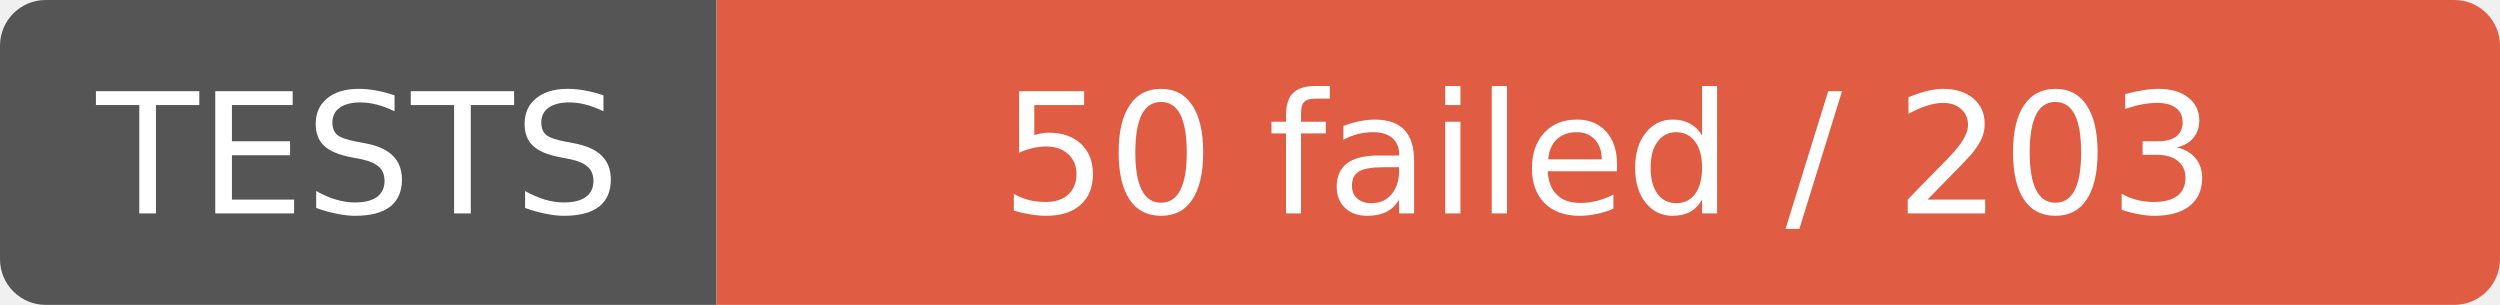
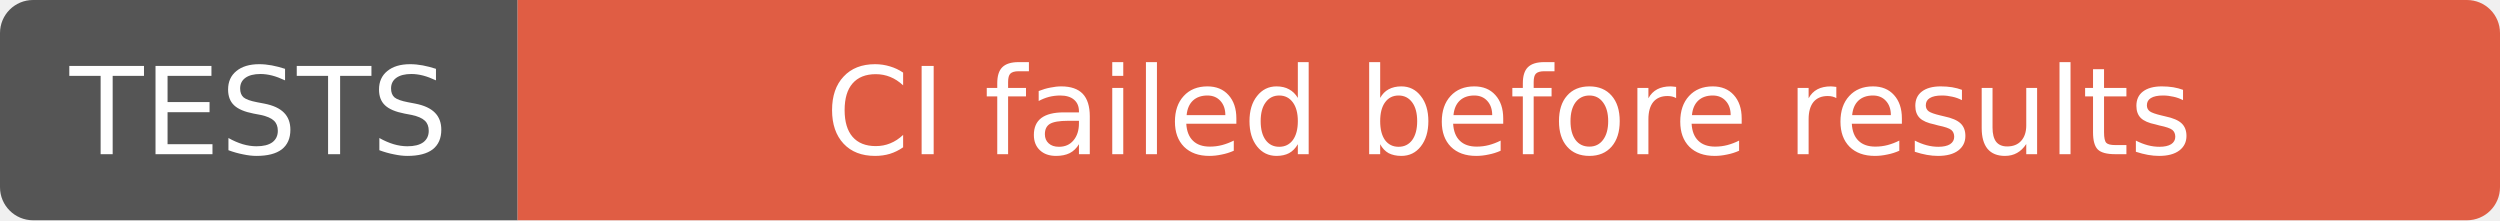
- <svg xmlns="http://www.w3.org/2000/svg" width="164" height="20" role="img" aria-label="TESTS: 50 failed / 203">
+ <svg xmlns="http://www.w3.org/2000/svg" width="227" height="20" role="img" aria-label="TESTS: CI failed before results">
  <clipPath id="r">
-     <rect width="164" height="20" rx="3" />
+     <rect width="227" height="20" rx="3" />
  </clipPath>
  <g clip-path="url(#r)">
    <rect width="47" height="20" fill="#555" />
-     <rect x="47" width="117" height="20" fill="#e05d44" />
+     <rect x="47" width="180" height="20" fill="#e05d44" />
  </g>
  <g fill="#fff" text-anchor="middle" font-family="Verdana,Geneva,DejaVu Sans,sans-serif" font-size="11">
    <text x="23.5" y="14">TESTS</text>
-     <text x="105.5" y="14">50 failed / 203</text>
+     <text x="137.0" y="14">CI failed before results</text>
  </g>
</svg>
